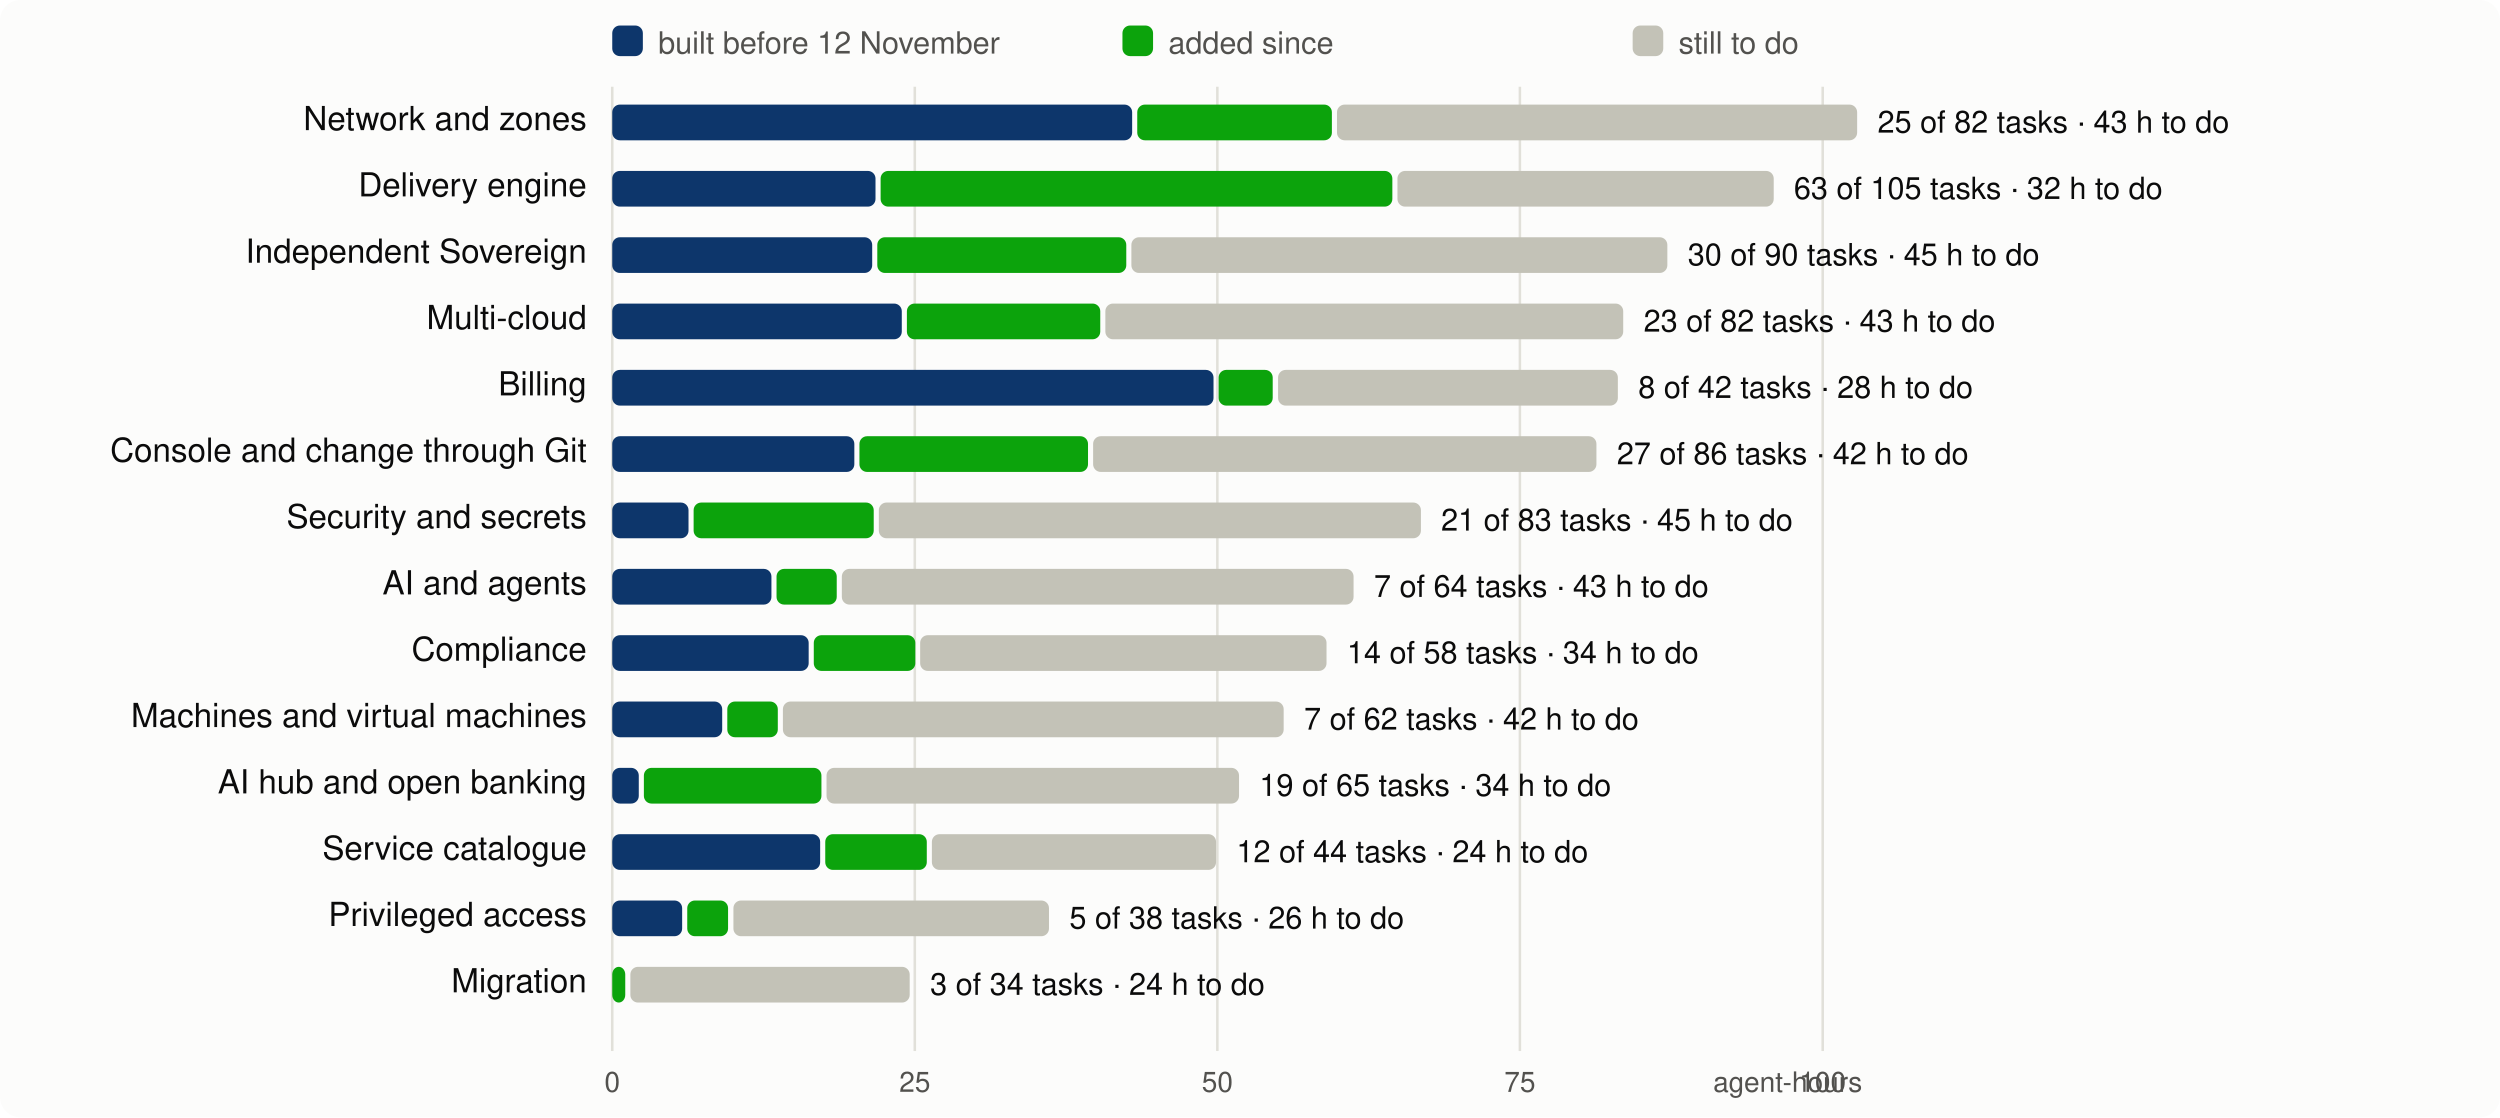
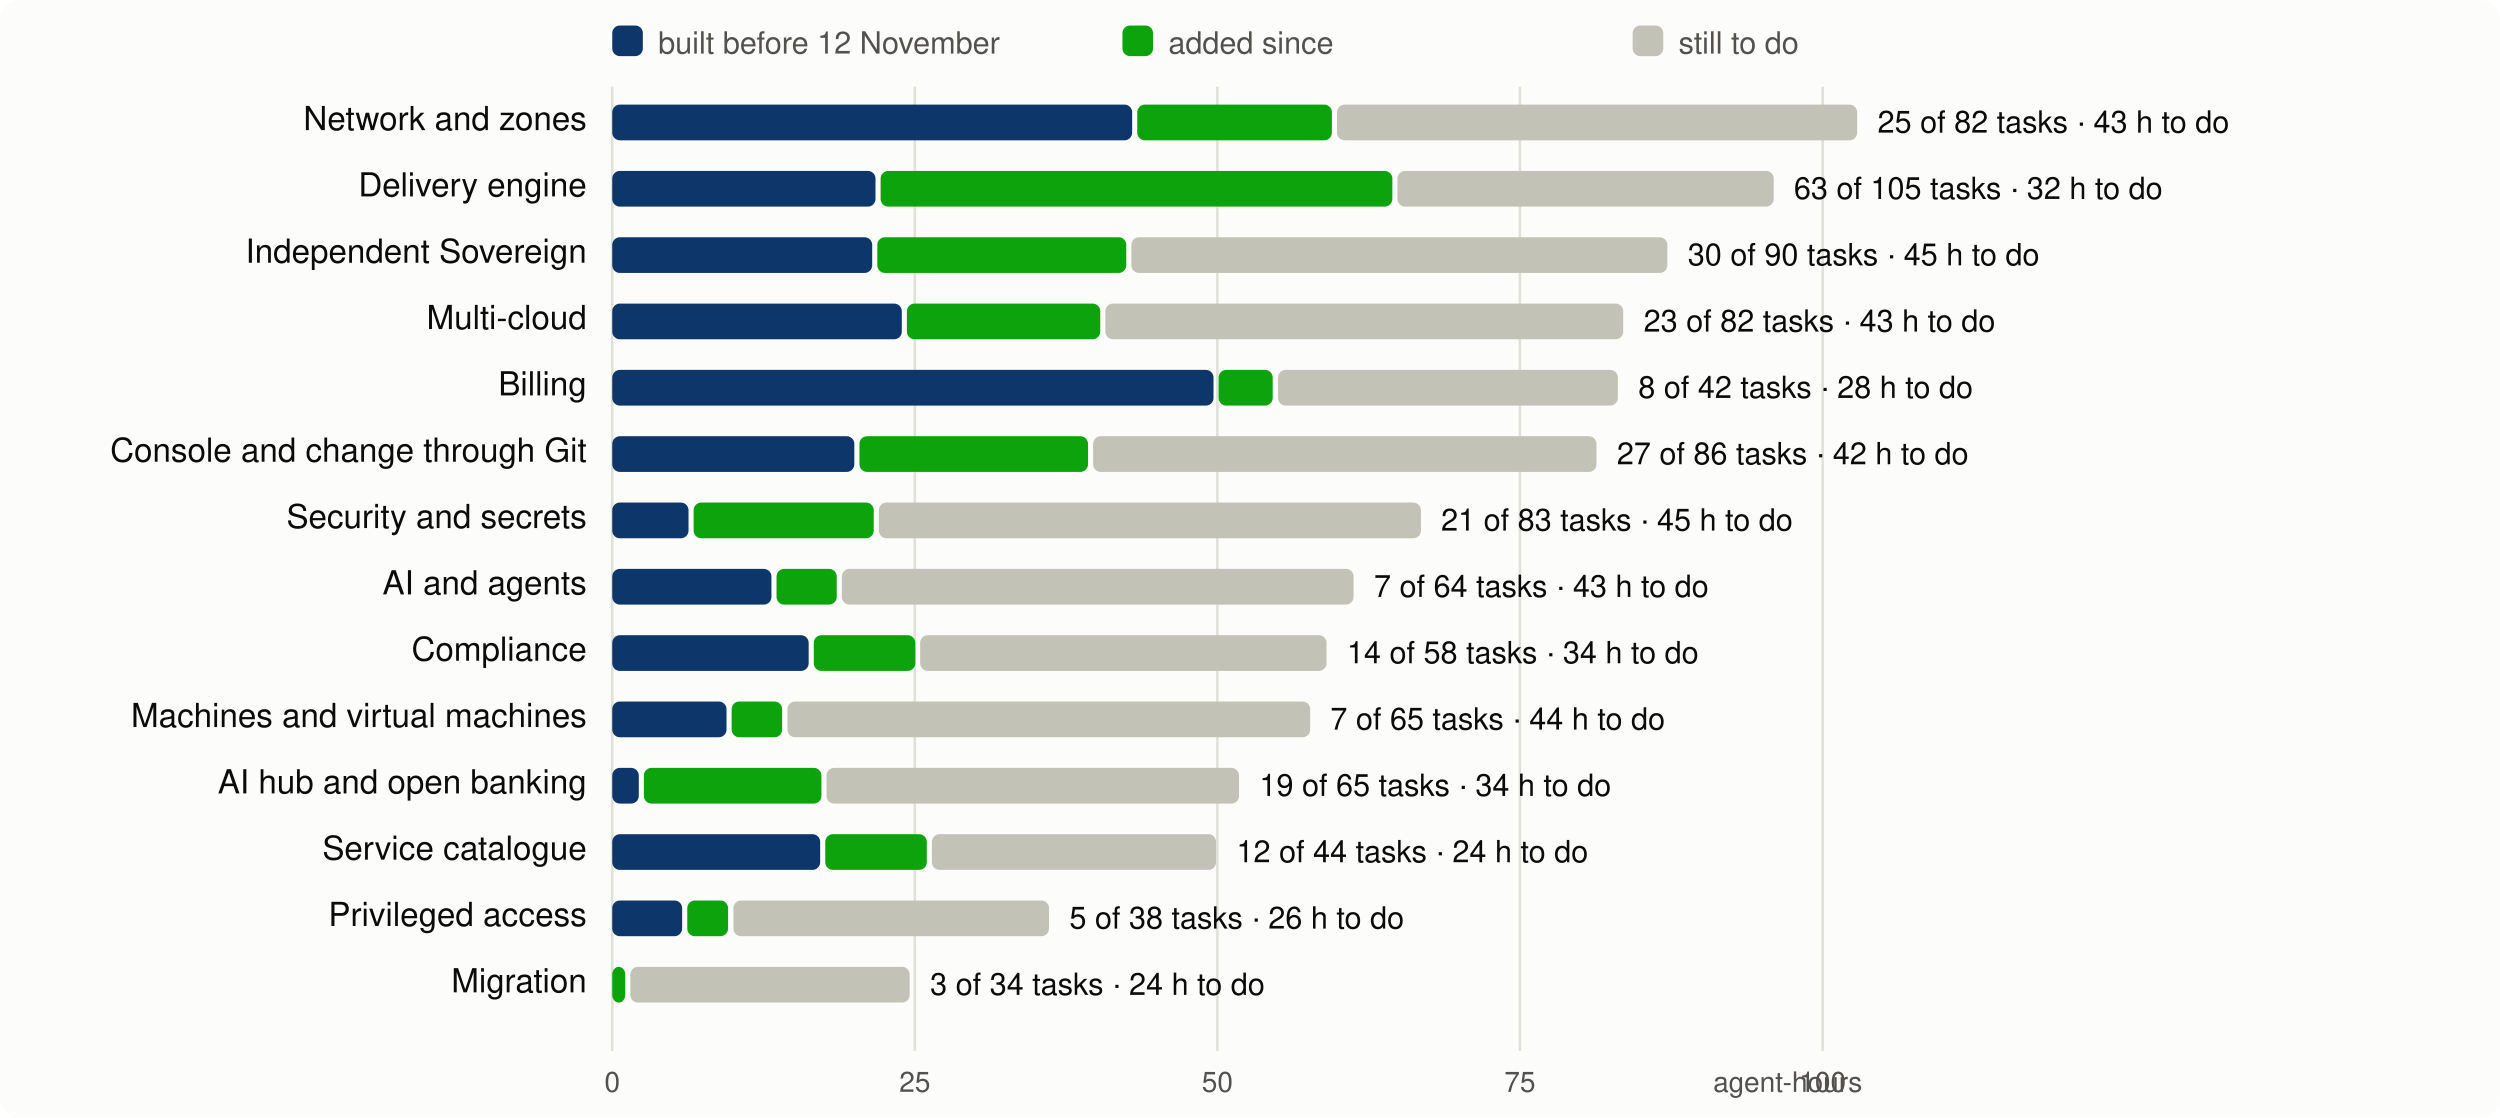
<svg xmlns="http://www.w3.org/2000/svg" viewBox="0 0 980 438" width="980" height="438" font-family="system-ui,-apple-system,Segoe UI,Helvetica,Arial,sans-serif" font-size="13">
  <rect width="980" height="438" rx="8" fill="#fcfcfb" />
  <line x1="240.0" x2="240.0" y1="34" y2="412" stroke="#e1e0d9" />
  <text x="240.0" y="428" text-anchor="middle" fill="#52514e" font-size="11">0</text>
  <line x1="358.6" x2="358.6" y1="34" y2="412" stroke="#e1e0d9" />
  <text x="358.6" y="428" text-anchor="middle" fill="#52514e" font-size="11">25</text>
  <line x1="477.2" x2="477.2" y1="34" y2="412" stroke="#e1e0d9" />
  <text x="477.2" y="428" text-anchor="middle" fill="#52514e" font-size="11">50</text>
  <line x1="595.8" x2="595.8" y1="34" y2="412" stroke="#e1e0d9" />
  <text x="595.8" y="428" text-anchor="middle" fill="#52514e" font-size="11">75</text>
  <line x1="714.5" x2="714.5" y1="34" y2="412" stroke="#e1e0d9" />
  <text x="714.5" y="428" text-anchor="middle" fill="#52514e" font-size="11">100</text>
  <text x="730" y="428" text-anchor="end" fill="#52514e" font-size="11">agent-hours</text>
  <rect x="240" y="10" width="12" height="12" rx="3" fill="#0d366b" />
  <text x="258" y="21" fill="#52514e" font-size="12">built before 12 November</text>
  <rect x="440" y="10" width="12" height="12" rx="3" fill="#0ca30c" />
  <text x="458" y="21" fill="#52514e" font-size="12">added since</text>
  <rect x="640" y="10" width="12" height="12" rx="3" fill="#c3c2b7" />
  <text x="658" y="21" fill="#52514e" font-size="12">still to do</text>
  <text x="230" y="51" text-anchor="end" fill="#0b0b0b">Network and zones</text>
  <rect x="240.0" y="41" width="203.8" height="14" rx="3" fill="#0d366b" />
  <rect x="445.8" y="41" width="76.3" height="14" rx="3" fill="#0ca30c" />
  <rect x="524.1" y="41" width="203.9" height="14" rx="3" fill="#c3c2b7" />
  <text x="736.0" y="52" fill="#0b0b0b" font-size="12">25 of 82 tasks · 43 h to do</text>
  <text x="230" y="77" text-anchor="end" fill="#0b0b0b">Delivery engine</text>
  <rect x="240.0" y="67" width="103.2" height="14" rx="3" fill="#0d366b" />
  <rect x="345.2" y="67" width="200.6" height="14" rx="3" fill="#0ca30c" />
  <rect x="547.8" y="67" width="147.5" height="14" rx="3" fill="#c3c2b7" />
  <text x="703.2" y="78" fill="#0b0b0b" font-size="12">63 of 105 tasks · 32 h to do</text>
  <text x="230" y="103" text-anchor="end" fill="#0b0b0b">Independent Sovereign</text>
  <rect x="240.0" y="93" width="101.9" height="14" rx="3" fill="#0d366b" />
  <rect x="343.9" y="93" width="97.6" height="14" rx="3" fill="#0ca30c" />
  <rect x="443.5" y="93" width="210.1" height="14" rx="3" fill="#c3c2b7" />
  <text x="661.6" y="104" fill="#0b0b0b" font-size="12">30 of 90 tasks · 45 h to do</text>
  <text x="230" y="129" text-anchor="end" fill="#0b0b0b">Multi-cloud</text>
  <rect x="240.0" y="119" width="113.5" height="14" rx="3" fill="#0d366b" />
  <rect x="355.5" y="119" width="75.8" height="14" rx="3" fill="#0ca30c" />
  <rect x="433.3" y="119" width="203.0" height="14" rx="3" fill="#c3c2b7" />
  <text x="644.3" y="130" fill="#0b0b0b" font-size="12">23 of 82 tasks · 43 h to do</text>
  <text x="230" y="155" text-anchor="end" fill="#0b0b0b">Billing</text>
  <rect x="240.0" y="145" width="235.7" height="14" rx="3" fill="#0d366b" />
  <rect x="477.7" y="145" width="21.2" height="14" rx="3" fill="#0ca30c" />
  <rect x="501.0" y="145" width="133.2" height="14" rx="3" fill="#c3c2b7" />
  <text x="642.2" y="156" fill="#0b0b0b" font-size="12">8 of 42 tasks · 28 h to do</text>
  <text x="230" y="181" text-anchor="end" fill="#0b0b0b">Console and change through Git</text>
  <rect x="240.0" y="171" width="94.9" height="14" rx="3" fill="#0d366b" />
  <rect x="336.9" y="171" width="89.6" height="14" rx="3" fill="#0ca30c" />
  <rect x="428.5" y="171" width="197.3" height="14" rx="3" fill="#c3c2b7" />
  <text x="633.8" y="182" fill="#0b0b0b" font-size="12">27 of 86 tasks · 42 h to do</text>
  <text x="230" y="207" text-anchor="end" fill="#0b0b0b">Security and secrets</text>
  <rect x="240.0" y="197" width="29.9" height="14" rx="3" fill="#0d366b" />
  <rect x="271.9" y="197" width="70.6" height="14" rx="3" fill="#0ca30c" />
  <rect x="344.5" y="197" width="212.5" height="14" rx="3" fill="#c3c2b7" />
  <text x="564.9" y="208" fill="#0b0b0b" font-size="12">21 of 83 tasks · 45 h to do</text>
  <text x="230" y="233" text-anchor="end" fill="#0b0b0b">AI and agents</text>
  <rect x="240.0" y="223" width="62.4" height="14" rx="3" fill="#0d366b" />
  <rect x="304.4" y="223" width="23.6" height="14" rx="3" fill="#0ca30c" />
  <rect x="330.0" y="223" width="200.6" height="14" rx="3" fill="#c3c2b7" />
  <text x="538.6" y="234" fill="#0b0b0b" font-size="12">7 of 64 tasks · 43 h to do</text>
  <text x="230" y="259" text-anchor="end" fill="#0b0b0b">Compliance</text>
  <rect x="240.0" y="249" width="77.0" height="14" rx="3" fill="#0d366b" />
  <rect x="319.0" y="249" width="39.8" height="14" rx="3" fill="#0ca30c" />
  <rect x="360.7" y="249" width="159.3" height="14" rx="3" fill="#c3c2b7" />
  <text x="528.0" y="260" fill="#0b0b0b" font-size="12">14 of 58 tasks · 34 h to do</text>
  <text x="230" y="285" text-anchor="end" fill="#0b0b0b">Machines and virtual machines</text>
-   <rect x="240.0" y="275" width="43.1" height="14" rx="3" fill="#0d366b" />
-   <rect x="285.1" y="275" width="19.8" height="14" rx="3" fill="#0ca30c" />
-   <rect x="306.9" y="275" width="196.3" height="14" rx="3" fill="#c3c2b7" />
-   <text x="511.2" y="286" fill="#0b0b0b" font-size="12">7 of 62 tasks · 42 h to do</text>
+   <rect x="240.0" y="275" width="44.8" height="14" rx="3" fill="#0d366b" />
+   <rect x="286.8" y="275" width="19.8" height="14" rx="3" fill="#0ca30c" />
+   <rect x="308.7" y="275" width="204.9" height="14" rx="3" fill="#c3c2b7" />
+   <text x="521.5" y="286" fill="#0b0b0b" font-size="12">7 of 65 tasks · 44 h to do</text>
  <text x="230" y="311" text-anchor="end" fill="#0b0b0b">AI hub and open banking</text>
  <rect x="240.0" y="301" width="10.4" height="14" rx="3" fill="#0d366b" />
  <rect x="252.4" y="301" width="69.6" height="14" rx="3" fill="#0ca30c" />
  <rect x="324.0" y="301" width="161.7" height="14" rx="3" fill="#c3c2b7" />
  <text x="493.7" y="312" fill="#0b0b0b" font-size="12">19 of 65 tasks · 34 h to do</text>
  <text x="230" y="337" text-anchor="end" fill="#0b0b0b">Service catalogue</text>
  <rect x="240.0" y="327" width="81.5" height="14" rx="3" fill="#0d366b" />
  <rect x="323.5" y="327" width="39.8" height="14" rx="3" fill="#0ca30c" />
  <rect x="365.3" y="327" width="111.4" height="14" rx="3" fill="#c3c2b7" />
  <text x="484.7" y="338" fill="#0b0b0b" font-size="12">12 of 44 tasks · 24 h to do</text>
  <text x="230" y="363" text-anchor="end" fill="#0b0b0b">Privileged access</text>
  <rect x="240.0" y="353" width="27.4" height="14" rx="3" fill="#0d366b" />
  <rect x="269.4" y="353" width="16.0" height="14" rx="3" fill="#0ca30c" />
  <rect x="287.5" y="353" width="123.7" height="14" rx="3" fill="#c3c2b7" />
  <text x="419.2" y="364" fill="#0b0b0b" font-size="12">5 of 38 tasks · 26 h to do</text>
  <text x="230" y="389" text-anchor="end" fill="#0b0b0b">Migration</text>
  <rect x="240.0" y="379" width="5.1" height="14" rx="3" fill="#0ca30c" />
  <rect x="247.1" y="379" width="109.5" height="14" rx="3" fill="#c3c2b7" />
  <text x="364.6" y="390" fill="#0b0b0b" font-size="12">3 of 34 tasks · 24 h to do</text>
</svg>
